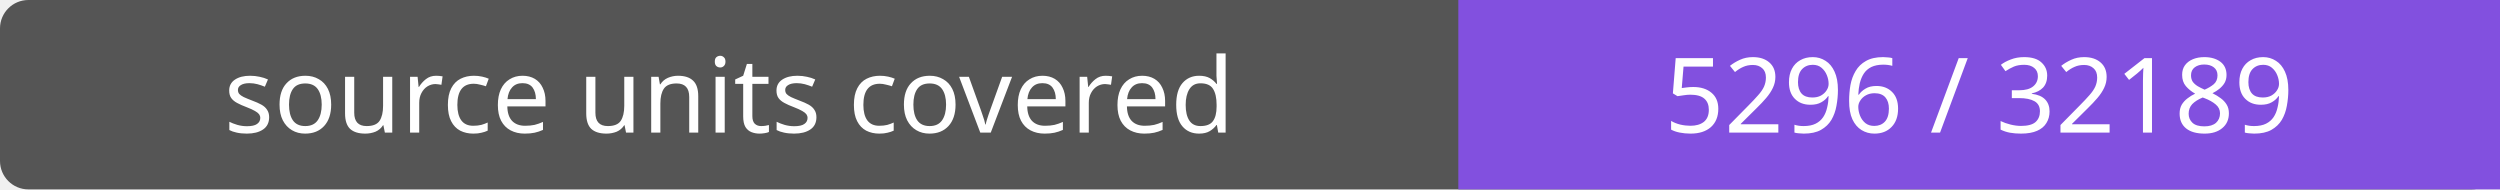
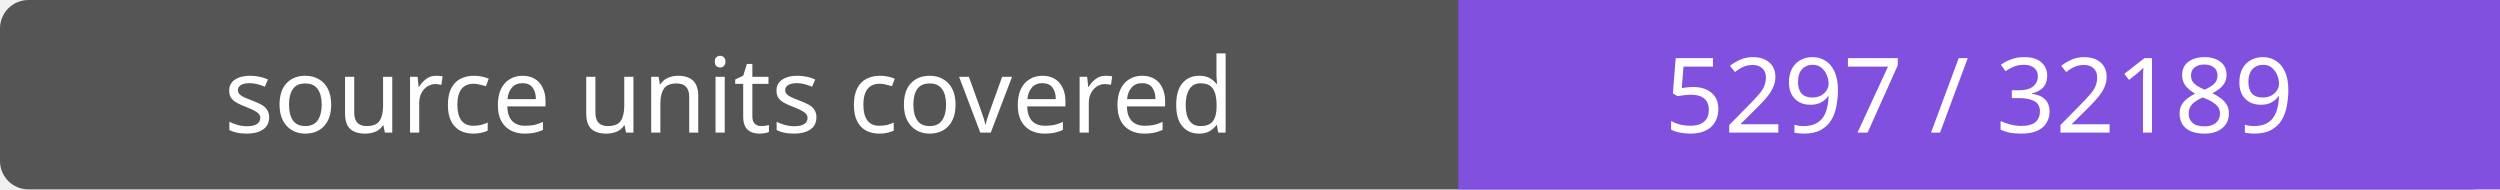
- <svg xmlns="http://www.w3.org/2000/svg" width="264" height="20" role="img" aria-label="source units covered: 5296 / 32189">
+ <svg xmlns="http://www.w3.org/2000/svg" width="264" height="20" role="img" aria-label="source units covered: 5297 / 32189">
  <rect width="264" height="20" rx="3" fill="#555" />
  <path fill="#8250df" d="M154 0h110v20H154z" />
  <g fill="#fff" text-anchor="middle" font-family="Verdana,sans-serif" font-size="11">
    <text x="77.0" y="14">source units covered</text>
-     <text x="209.0" y="14">5296 / 32189</text>
+     <text x="209.0" y="14">5297 / 32189</text>
  </g>
</svg>
